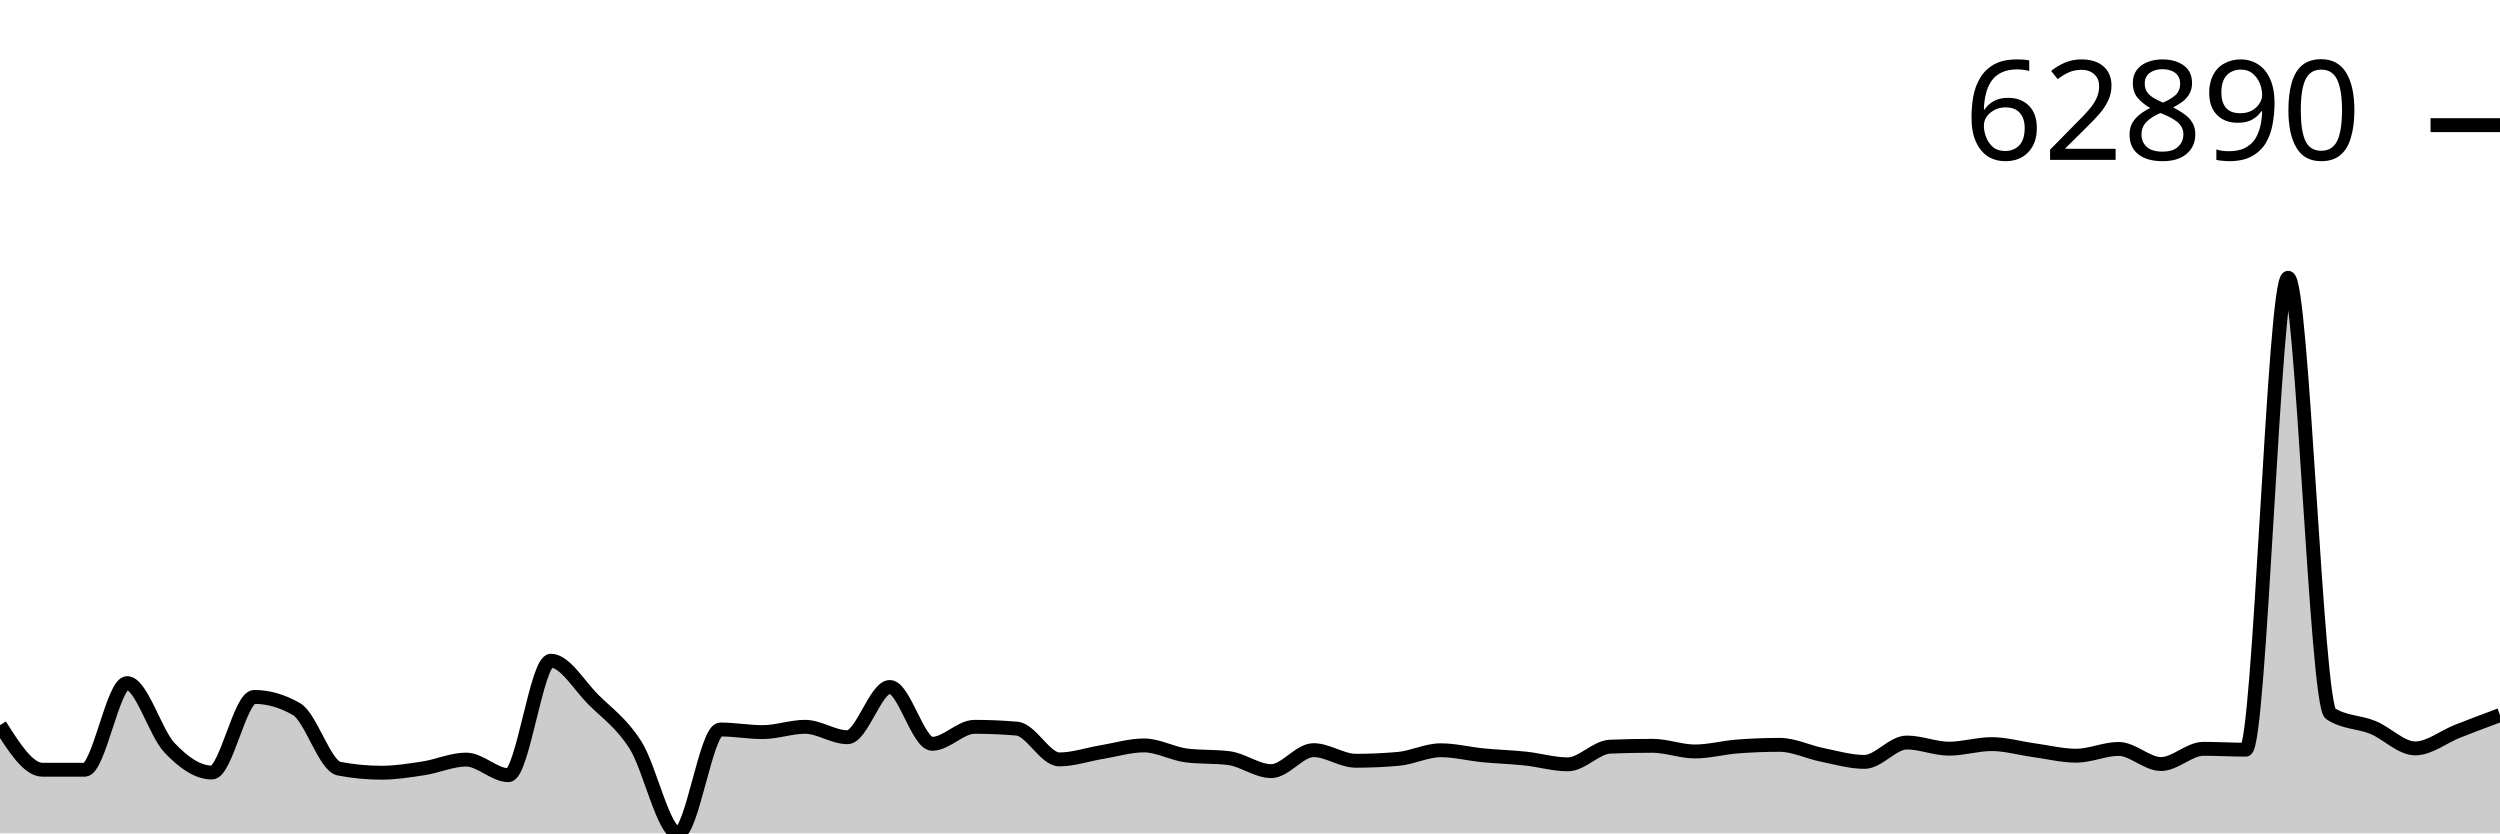
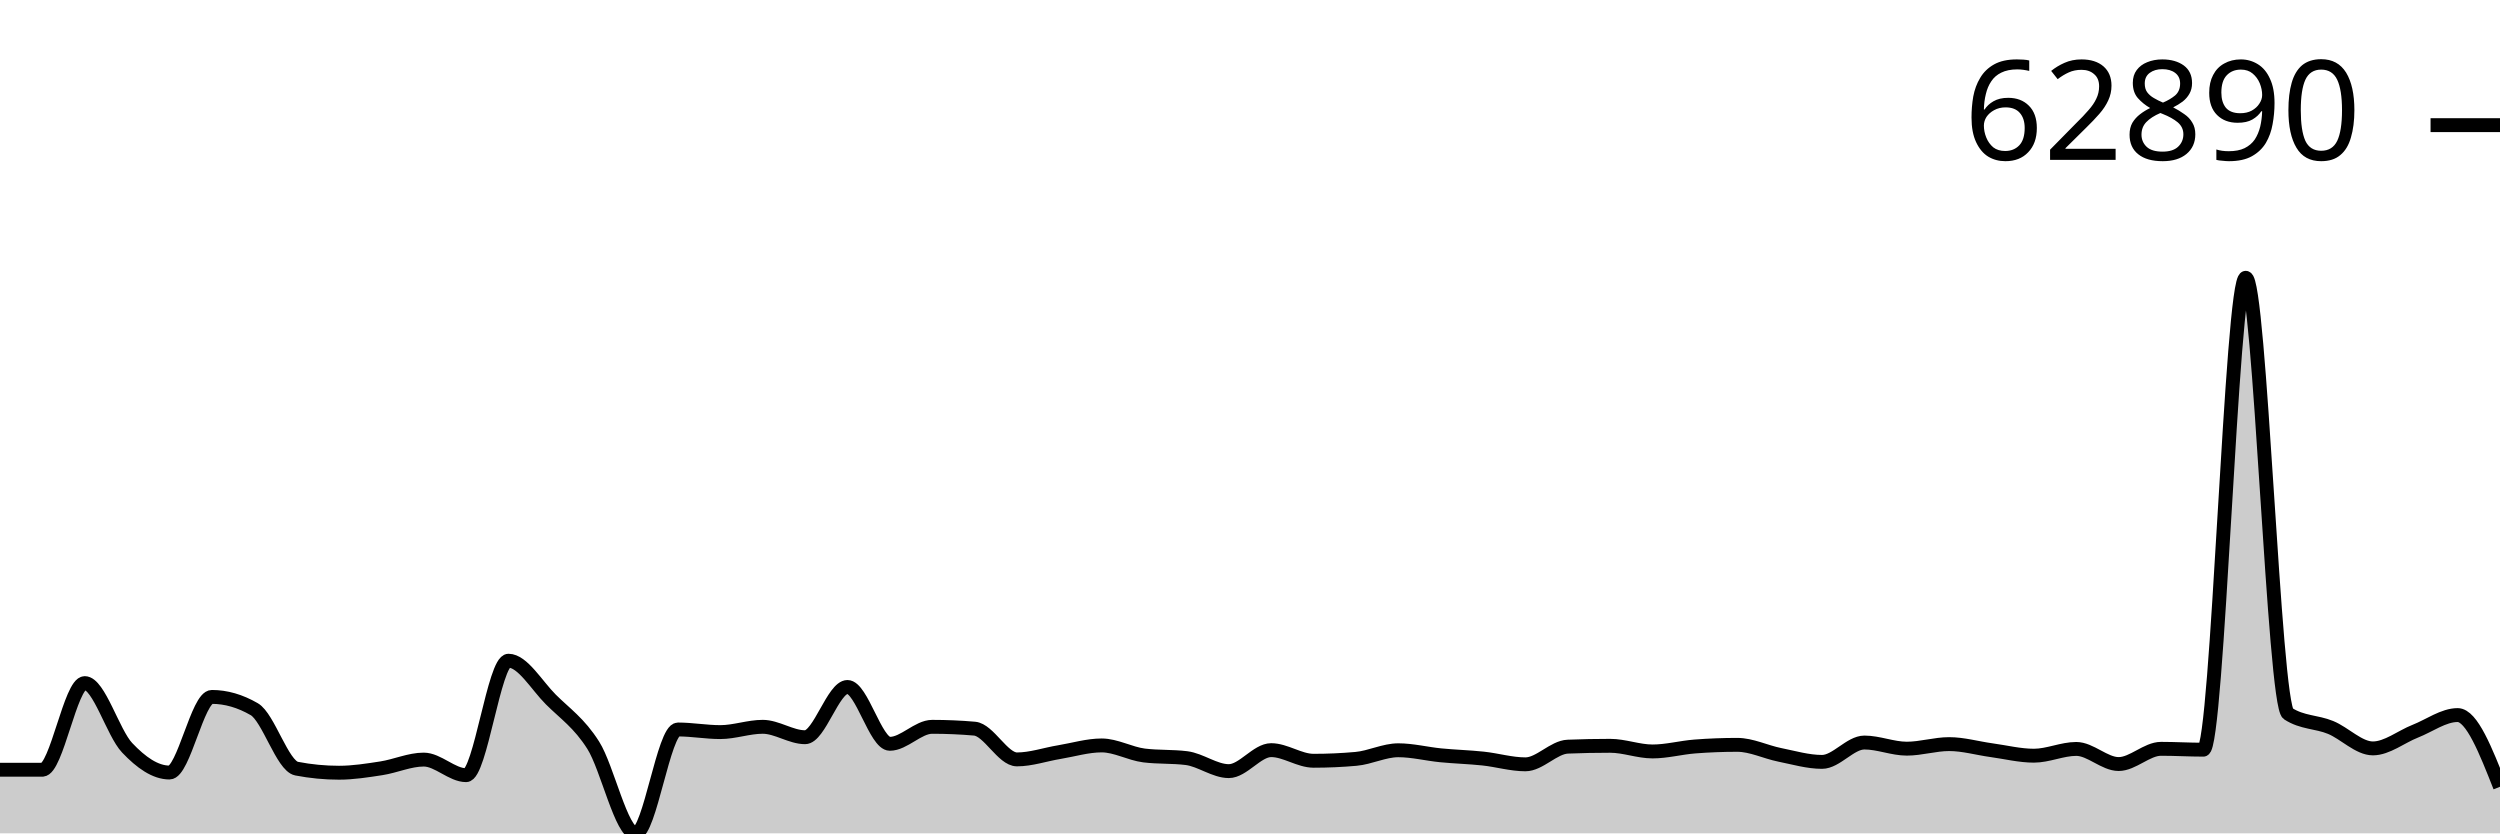
<svg xmlns="http://www.w3.org/2000/svg" viewBox="0 0 180 60">
  <g transform="translate(0,20)">
-     <path class="area" fill="rgba(0, 0, 0, 0.2)" d="M0,32.213C1.017,33.816,2.034,35.419,3.051,35.42C4.068,35.421,5.085,35.422,6.102,35.422C7.119,35.422,8.136,29.183,9.153,29.183C10.169,29.183,11.186,32.765,12.203,33.838C13.22,34.911,14.237,35.622,15.254,35.622C16.271,35.622,17.288,30.178,18.305,30.178C19.322,30.178,20.339,30.472,21.356,31.06C22.373,31.647,23.39,35.145,24.407,35.342C25.424,35.538,26.441,35.636,27.458,35.636C28.475,35.636,29.492,35.474,30.508,35.317C31.525,35.159,32.542,34.69,33.559,34.69C34.576,34.69,35.593,35.812,36.61,35.812C37.627,35.812,38.644,27.571,39.661,27.571C40.678,27.571,41.695,29.35,42.712,30.364C43.729,31.379,44.746,32.051,45.763,33.657C46.78,35.263,47.797,40,48.814,40C49.831,40,50.847,32.523,51.864,32.523C52.881,32.523,53.898,32.711,54.915,32.711C55.932,32.711,56.949,32.33,57.966,32.33C58.983,32.33,60,33.08,61.017,33.08C62.034,33.08,63.051,29.462,64.068,29.462C65.085,29.462,66.102,33.554,67.119,33.554C68.136,33.554,69.153,32.331,70.169,32.331C71.186,32.331,72.203,32.375,73.22,32.463C74.237,32.552,75.254,34.677,76.271,34.677C77.288,34.677,78.305,34.319,79.322,34.152C80.339,33.984,81.356,33.671,82.373,33.671C83.39,33.671,84.407,34.267,85.424,34.394C86.441,34.521,87.458,34.457,88.475,34.584C89.492,34.711,90.508,35.521,91.525,35.521C92.542,35.521,93.559,34.01,94.576,34.01C95.593,34.01,96.61,34.775,97.627,34.775C98.644,34.775,99.661,34.73,100.678,34.639C101.695,34.549,102.712,34.019,103.729,34.019C104.746,34.019,105.763,34.282,106.78,34.382C107.797,34.481,108.814,34.508,109.831,34.616C110.847,34.724,111.864,35.032,112.881,35.032C113.898,35.032,114.915,33.799,115.932,33.759C116.949,33.718,117.966,33.698,118.983,33.698C120,33.698,121.017,34.105,122.034,34.105C123.051,34.105,124.068,33.826,125.085,33.747C126.102,33.668,127.119,33.629,128.136,33.629C129.153,33.629,130.169,34.143,131.186,34.348C132.203,34.552,133.22,34.856,134.237,34.856C135.254,34.856,136.271,33.462,137.288,33.462C138.305,33.462,139.322,33.904,140.339,33.904C141.356,33.904,142.373,33.576,143.39,33.576C144.407,33.576,145.424,33.875,146.441,34.014C147.458,34.153,148.475,34.41,149.492,34.41C150.508,34.41,151.525,33.923,152.542,33.923C153.559,33.923,154.576,35.011,155.593,35.011C156.61,35.011,157.627,33.915,158.644,33.915C159.661,33.915,160.678,33.977,161.695,33.977C162.712,33.977,163.729,0,164.746,0C165.763,0,166.78,30.726,167.797,31.385C168.814,32.044,169.831,31.957,170.847,32.374C171.864,32.79,172.881,33.885,173.898,33.885C174.915,33.885,175.932,33.047,176.949,32.647C177.966,32.247,178.983,31.866,180,31.485L180,40C178.983,40,177.966,40,176.949,40C175.932,40,174.915,40,173.898,40C172.881,40,171.864,40,170.847,40C169.831,40,168.814,40,167.797,40C166.78,40,165.763,40,164.746,40C163.729,40,162.712,40,161.695,40C160.678,40,159.661,40,158.644,40C157.627,40,156.61,40,155.593,40C154.576,40,153.559,40,152.542,40C151.525,40,150.508,40,149.492,40C148.475,40,147.458,40,146.441,40C145.424,40,144.407,40,143.39,40C142.373,40,141.356,40,140.339,40C139.322,40,138.305,40,137.288,40C136.271,40,135.254,40,134.237,40C133.22,40,132.203,40,131.186,40C130.169,40,129.153,40,128.136,40C127.119,40,126.102,40,125.085,40C124.068,40,123.051,40,122.034,40C121.017,40,120,40,118.983,40C117.966,40,116.949,40,115.932,40C114.915,40,113.898,40,112.881,40C111.864,40,110.847,40,109.831,40C108.814,40,107.797,40,106.78,40C105.763,40,104.746,40,103.729,40C102.712,40,101.695,40,100.678,40C99.661,40,98.644,40,97.627,40C96.61,40,95.593,40,94.576,40C93.559,40,92.542,40,91.525,40C90.508,40,89.492,40,88.475,40C87.458,40,86.441,40,85.424,40C84.407,40,83.39,40,82.373,40C81.356,40,80.339,40,79.322,40C78.305,40,77.288,40,76.271,40C75.254,40,74.237,40,73.22,40C72.203,40,71.186,40,70.169,40C69.153,40,68.136,40,67.119,40C66.102,40,65.085,40,64.068,40C63.051,40,62.034,40,61.017,40C60,40,58.983,40,57.966,40C56.949,40,55.932,40,54.915,40C53.898,40,52.881,40,51.864,40C50.847,40,49.831,40,48.814,40C47.797,40,46.78,40,45.763,40C44.746,40,43.729,40,42.712,40C41.695,40,40.678,40,39.661,40C38.644,40,37.627,40,36.61,40C35.593,40,34.576,40,33.559,40C32.542,40,31.525,40,30.508,40C29.492,40,28.475,40,27.458,40C26.441,40,25.424,40,24.407,40C23.39,40,22.373,40,21.356,40C20.339,40,19.322,40,18.305,40C17.288,40,16.271,40,15.254,40C14.237,40,13.22,40,12.203,40C11.186,40,10.169,40,9.153,40C8.136,40,7.119,40,6.102,40C5.085,40,4.068,40,3.051,40C2.034,40,1.017,40,0,40Z" />
-     <path class="line" stroke="black" fill="none" d="M0,32.213C1.017,33.816,2.034,35.419,3.051,35.42C4.068,35.421,5.085,35.422,6.102,35.422C7.119,35.422,8.136,29.183,9.153,29.183C10.169,29.183,11.186,32.765,12.203,33.838C13.22,34.911,14.237,35.622,15.254,35.622C16.271,35.622,17.288,30.178,18.305,30.178C19.322,30.178,20.339,30.472,21.356,31.06C22.373,31.647,23.39,35.145,24.407,35.342C25.424,35.538,26.441,35.636,27.458,35.636C28.475,35.636,29.492,35.474,30.508,35.317C31.525,35.159,32.542,34.69,33.559,34.69C34.576,34.69,35.593,35.812,36.61,35.812C37.627,35.812,38.644,27.571,39.661,27.571C40.678,27.571,41.695,29.35,42.712,30.364C43.729,31.379,44.746,32.051,45.763,33.657C46.78,35.263,47.797,40,48.814,40C49.831,40,50.847,32.523,51.864,32.523C52.881,32.523,53.898,32.711,54.915,32.711C55.932,32.711,56.949,32.33,57.966,32.33C58.983,32.33,60,33.08,61.017,33.08C62.034,33.08,63.051,29.462,64.068,29.462C65.085,29.462,66.102,33.554,67.119,33.554C68.136,33.554,69.153,32.331,70.169,32.331C71.186,32.331,72.203,32.375,73.22,32.463C74.237,32.552,75.254,34.677,76.271,34.677C77.288,34.677,78.305,34.319,79.322,34.152C80.339,33.984,81.356,33.671,82.373,33.671C83.39,33.671,84.407,34.267,85.424,34.394C86.441,34.521,87.458,34.457,88.475,34.584C89.492,34.711,90.508,35.521,91.525,35.521C92.542,35.521,93.559,34.01,94.576,34.01C95.593,34.01,96.61,34.775,97.627,34.775C98.644,34.775,99.661,34.73,100.678,34.639C101.695,34.549,102.712,34.019,103.729,34.019C104.746,34.019,105.763,34.282,106.78,34.382C107.797,34.481,108.814,34.508,109.831,34.616C110.847,34.724,111.864,35.032,112.881,35.032C113.898,35.032,114.915,33.799,115.932,33.759C116.949,33.718,117.966,33.698,118.983,33.698C120,33.698,121.017,34.105,122.034,34.105C123.051,34.105,124.068,33.826,125.085,33.747C126.102,33.668,127.119,33.629,128.136,33.629C129.153,33.629,130.169,34.143,131.186,34.348C132.203,34.552,133.22,34.856,134.237,34.856C135.254,34.856,136.271,33.462,137.288,33.462C138.305,33.462,139.322,33.904,140.339,33.904C141.356,33.904,142.373,33.576,143.39,33.576C144.407,33.576,145.424,33.875,146.441,34.014C147.458,34.153,148.475,34.41,149.492,34.41C150.508,34.41,151.525,33.923,152.542,33.923C153.559,33.923,154.576,35.011,155.593,35.011C156.61,35.011,157.627,33.915,158.644,33.915C159.661,33.915,160.678,33.977,161.695,33.977C162.712,33.977,163.729,0,164.746,0C165.763,0,166.78,30.726,167.797,31.385C168.814,32.044,169.831,31.957,170.847,32.374C171.864,32.79,172.881,33.885,173.898,33.885C174.915,33.885,175.932,33.047,176.949,32.647C177.966,32.247,178.983,31.866,180,31.485" />
+     <path class="area" fill="rgba(0, 0, 0, 0.2)" d="M0,35.42C1.017,35.421,2.034,35.422,3.051,35.422C4.068,35.422,5.085,29.183,6.102,29.183C7.119,29.183,8.136,32.765,9.153,33.838C10.169,34.911,11.186,35.622,12.203,35.622C13.22,35.622,14.237,30.178,15.254,30.178C16.271,30.178,17.288,30.472,18.305,31.06C19.322,31.647,20.339,35.145,21.356,35.342C22.373,35.538,23.39,35.636,24.407,35.636C25.424,35.636,26.441,35.474,27.458,35.317C28.475,35.159,29.492,34.69,30.508,34.69C31.525,34.69,32.542,35.812,33.559,35.812C34.576,35.812,35.593,27.571,36.61,27.571C37.627,27.571,38.644,29.35,39.661,30.364C40.678,31.379,41.695,32.051,42.712,33.657C43.729,35.263,44.746,40,45.763,40C46.78,40,47.797,32.523,48.814,32.523C49.831,32.523,50.847,32.711,51.864,32.711C52.881,32.711,53.898,32.33,54.915,32.33C55.932,32.33,56.949,33.08,57.966,33.08C58.983,33.08,60,29.462,61.017,29.462C62.034,29.462,63.051,33.554,64.068,33.554C65.085,33.554,66.102,32.331,67.119,32.331C68.136,32.331,69.153,32.375,70.169,32.463C71.186,32.552,72.203,34.677,73.22,34.677C74.237,34.677,75.254,34.319,76.271,34.152C77.288,33.984,78.305,33.671,79.322,33.671C80.339,33.671,81.356,34.267,82.373,34.394C83.39,34.521,84.407,34.457,85.424,34.584C86.441,34.711,87.458,35.521,88.475,35.521C89.492,35.521,90.508,34.01,91.525,34.01C92.542,34.01,93.559,34.775,94.576,34.775C95.593,34.775,96.61,34.73,97.627,34.639C98.644,34.549,99.661,34.019,100.678,34.019C101.695,34.019,102.712,34.282,103.729,34.382C104.746,34.481,105.763,34.508,106.78,34.616C107.797,34.724,108.814,35.032,109.831,35.032C110.847,35.032,111.864,33.799,112.881,33.759C113.898,33.718,114.915,33.698,115.932,33.698C116.949,33.698,117.966,34.105,118.983,34.105C120,34.105,121.017,33.826,122.034,33.747C123.051,33.668,124.068,33.629,125.085,33.629C126.102,33.629,127.119,34.143,128.136,34.348C129.153,34.552,130.169,34.856,131.186,34.856C132.203,34.856,133.22,33.462,134.237,33.462C135.254,33.462,136.271,33.904,137.288,33.904C138.305,33.904,139.322,33.576,140.339,33.576C141.356,33.576,142.373,33.875,143.39,34.014C144.407,34.153,145.424,34.41,146.441,34.41C147.458,34.41,148.475,33.923,149.492,33.923C150.508,33.923,151.525,35.011,152.542,35.011C153.559,35.011,154.576,33.915,155.593,33.915C156.61,33.915,157.627,33.977,158.644,33.977C159.661,33.977,160.678,0,161.695,0C162.712,0,163.729,30.726,164.746,31.385C165.763,32.044,166.78,31.957,167.797,32.374C168.814,32.79,169.831,33.885,170.847,33.885C171.864,33.885,172.881,33.047,173.898,32.647C174.915,32.247,175.932,31.485,176.949,31.485C177.966,31.485,178.983,34.066,180,36.647L180,40C178.983,40,177.966,40,176.949,40C175.932,40,174.915,40,173.898,40C172.881,40,171.864,40,170.847,40C169.831,40,168.814,40,167.797,40C166.78,40,165.763,40,164.746,40C163.729,40,162.712,40,161.695,40C160.678,40,159.661,40,158.644,40C157.627,40,156.61,40,155.593,40C154.576,40,153.559,40,152.542,40C151.525,40,150.508,40,149.492,40C148.475,40,147.458,40,146.441,40C145.424,40,144.407,40,143.39,40C142.373,40,141.356,40,140.339,40C139.322,40,138.305,40,137.288,40C136.271,40,135.254,40,134.237,40C133.22,40,132.203,40,131.186,40C130.169,40,129.153,40,128.136,40C127.119,40,126.102,40,125.085,40C124.068,40,123.051,40,122.034,40C121.017,40,120,40,118.983,40C117.966,40,116.949,40,115.932,40C114.915,40,113.898,40,112.881,40C111.864,40,110.847,40,109.831,40C108.814,40,107.797,40,106.78,40C105.763,40,104.746,40,103.729,40C102.712,40,101.695,40,100.678,40C99.661,40,98.644,40,97.627,40C96.61,40,95.593,40,94.576,40C93.559,40,92.542,40,91.525,40C90.508,40,89.492,40,88.475,40C87.458,40,86.441,40,85.424,40C84.407,40,83.39,40,82.373,40C81.356,40,80.339,40,79.322,40C78.305,40,77.288,40,76.271,40C75.254,40,74.237,40,73.22,40C72.203,40,71.186,40,70.169,40C69.153,40,68.136,40,67.119,40C66.102,40,65.085,40,64.068,40C63.051,40,62.034,40,61.017,40C60,40,58.983,40,57.966,40C56.949,40,55.932,40,54.915,40C53.898,40,52.881,40,51.864,40C50.847,40,49.831,40,48.814,40C47.797,40,46.78,40,45.763,40C44.746,40,43.729,40,42.712,40C41.695,40,40.678,40,39.661,40C38.644,40,37.627,40,36.61,40C35.593,40,34.576,40,33.559,40C32.542,40,31.525,40,30.508,40C29.492,40,28.475,40,27.458,40C26.441,40,25.424,40,24.407,40C23.39,40,22.373,40,21.356,40C20.339,40,19.322,40,18.305,40C17.288,40,16.271,40,15.254,40C14.237,40,13.22,40,12.203,40C11.186,40,10.169,40,9.153,40C8.136,40,7.119,40,6.102,40C5.085,40,4.068,40,3.051,40C2.034,40,1.017,40,0,40Z" />
+     <path class="line" stroke="black" fill="none" d="M0,35.42C1.017,35.421,2.034,35.422,3.051,35.422C4.068,35.422,5.085,29.183,6.102,29.183C7.119,29.183,8.136,32.765,9.153,33.838C10.169,34.911,11.186,35.622,12.203,35.622C13.22,35.622,14.237,30.178,15.254,30.178C16.271,30.178,17.288,30.472,18.305,31.06C19.322,31.647,20.339,35.145,21.356,35.342C22.373,35.538,23.39,35.636,24.407,35.636C25.424,35.636,26.441,35.474,27.458,35.317C28.475,35.159,29.492,34.69,30.508,34.69C31.525,34.69,32.542,35.812,33.559,35.812C34.576,35.812,35.593,27.571,36.61,27.571C37.627,27.571,38.644,29.35,39.661,30.364C40.678,31.379,41.695,32.051,42.712,33.657C43.729,35.263,44.746,40,45.763,40C46.78,40,47.797,32.523,48.814,32.523C49.831,32.523,50.847,32.711,51.864,32.711C52.881,32.711,53.898,32.33,54.915,32.33C55.932,32.33,56.949,33.08,57.966,33.08C58.983,33.08,60,29.462,61.017,29.462C62.034,29.462,63.051,33.554,64.068,33.554C65.085,33.554,66.102,32.331,67.119,32.331C68.136,32.331,69.153,32.375,70.169,32.463C71.186,32.552,72.203,34.677,73.22,34.677C74.237,34.677,75.254,34.319,76.271,34.152C77.288,33.984,78.305,33.671,79.322,33.671C80.339,33.671,81.356,34.267,82.373,34.394C83.39,34.521,84.407,34.457,85.424,34.584C86.441,34.711,87.458,35.521,88.475,35.521C89.492,35.521,90.508,34.01,91.525,34.01C92.542,34.01,93.559,34.775,94.576,34.775C95.593,34.775,96.61,34.73,97.627,34.639C98.644,34.549,99.661,34.019,100.678,34.019C101.695,34.019,102.712,34.282,103.729,34.382C104.746,34.481,105.763,34.508,106.78,34.616C107.797,34.724,108.814,35.032,109.831,35.032C110.847,35.032,111.864,33.799,112.881,33.759C113.898,33.718,114.915,33.698,115.932,33.698C116.949,33.698,117.966,34.105,118.983,34.105C120,34.105,121.017,33.826,122.034,33.747C123.051,33.668,124.068,33.629,125.085,33.629C126.102,33.629,127.119,34.143,128.136,34.348C129.153,34.552,130.169,34.856,131.186,34.856C132.203,34.856,133.22,33.462,134.237,33.462C135.254,33.462,136.271,33.904,137.288,33.904C138.305,33.904,139.322,33.576,140.339,33.576C141.356,33.576,142.373,33.875,143.39,34.014C144.407,34.153,145.424,34.41,146.441,34.41C147.458,34.41,148.475,33.923,149.492,33.923C150.508,33.923,151.525,35.011,152.542,35.011C153.559,35.011,154.576,33.915,155.593,33.915C156.61,33.915,157.627,33.977,158.644,33.977C159.661,33.977,160.678,0,161.695,0C162.712,0,163.729,30.726,164.746,31.385C165.763,32.044,166.78,31.957,167.797,32.374C168.814,32.79,169.831,33.885,170.847,33.885C171.864,33.885,172.881,33.047,173.898,32.647C174.915,32.247,175.932,31.485,176.949,31.485C177.966,31.485,178.983,34.066,180,36.647" />
    <path class="axis-ceiling" stroke-width="1" stroke="black" fill="none" d="M175,-10.989L180,-10.989" />
    <text class="axis-ceiling-label" font-family="sans-serif" text-anchor="end" font-size="10px" x="170" y="-8.489">62890</text>
  </g>
</svg>
